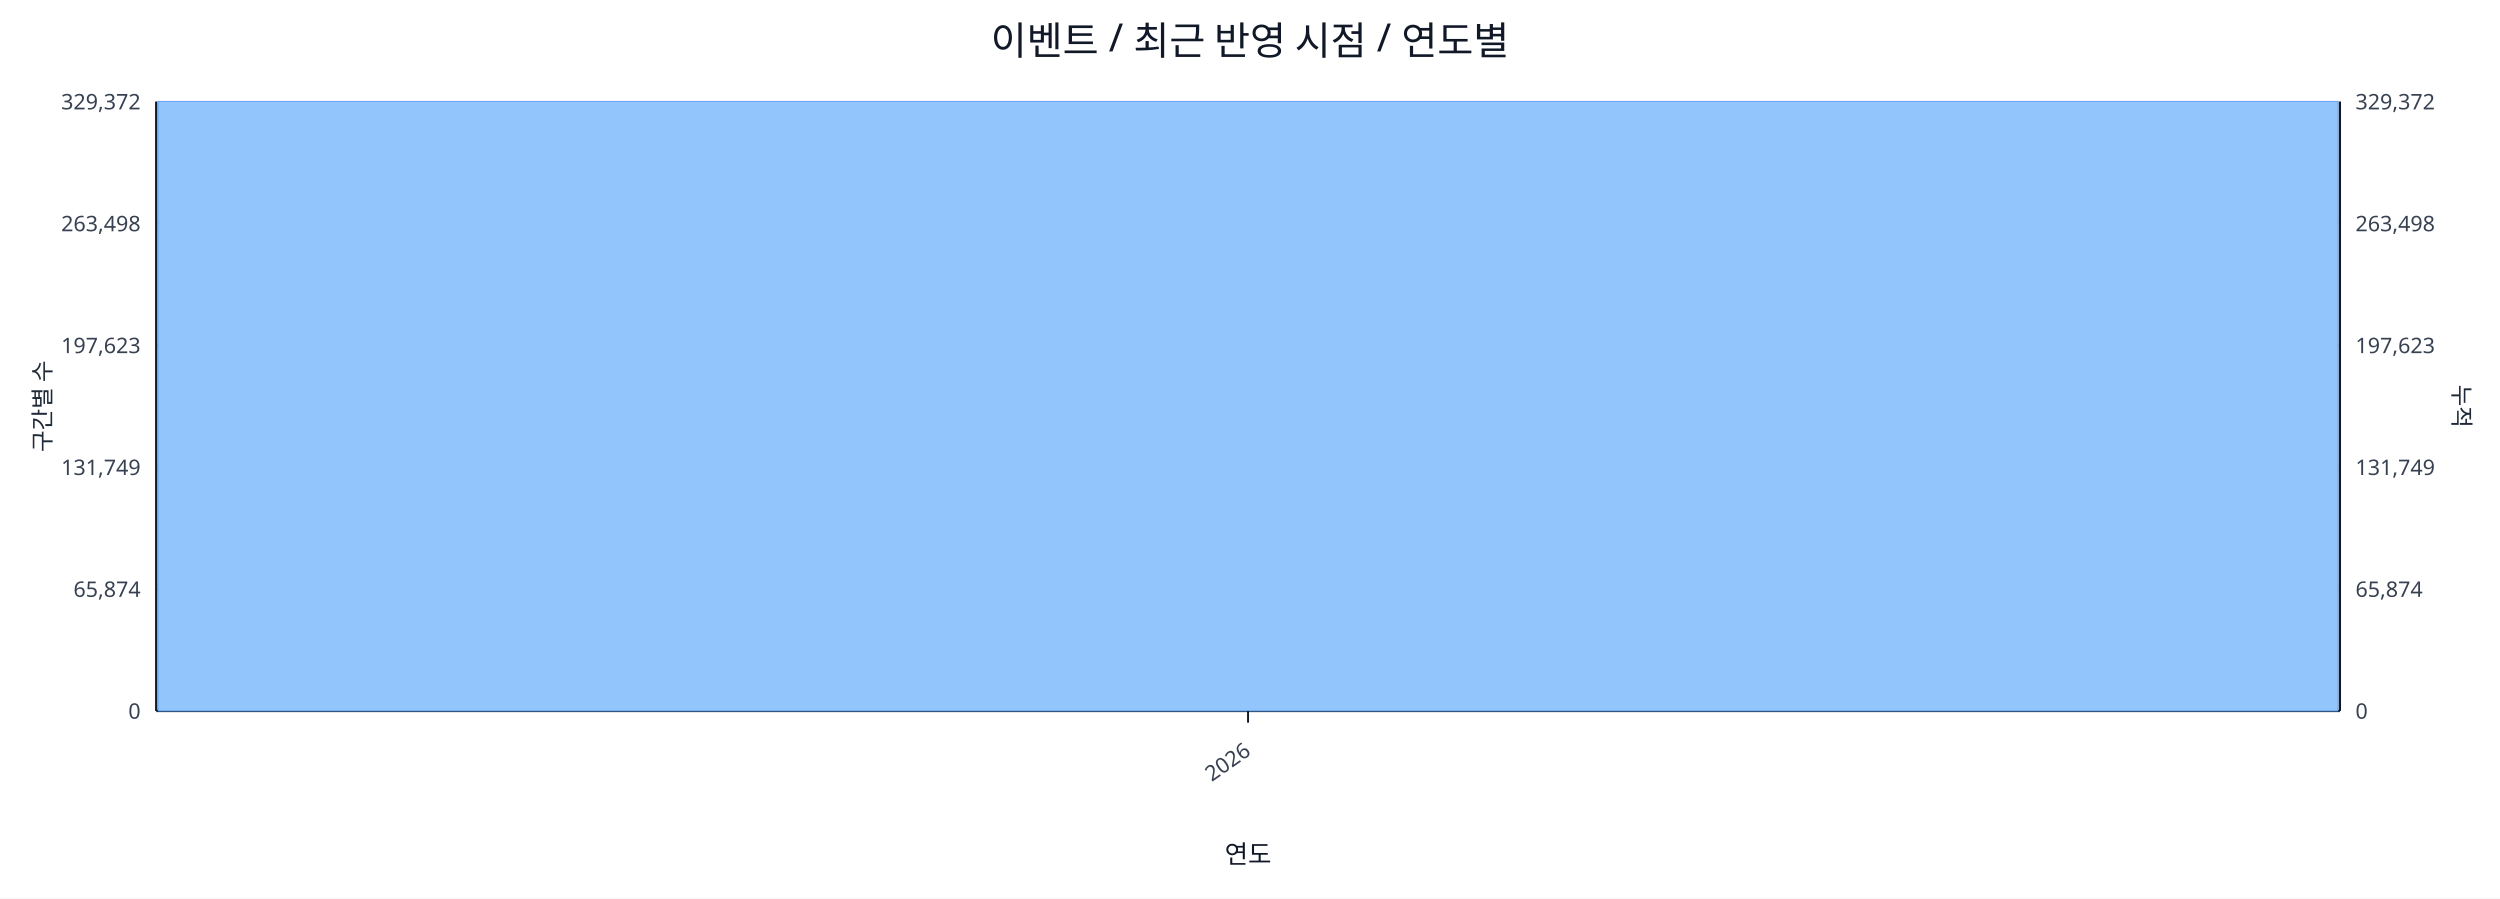
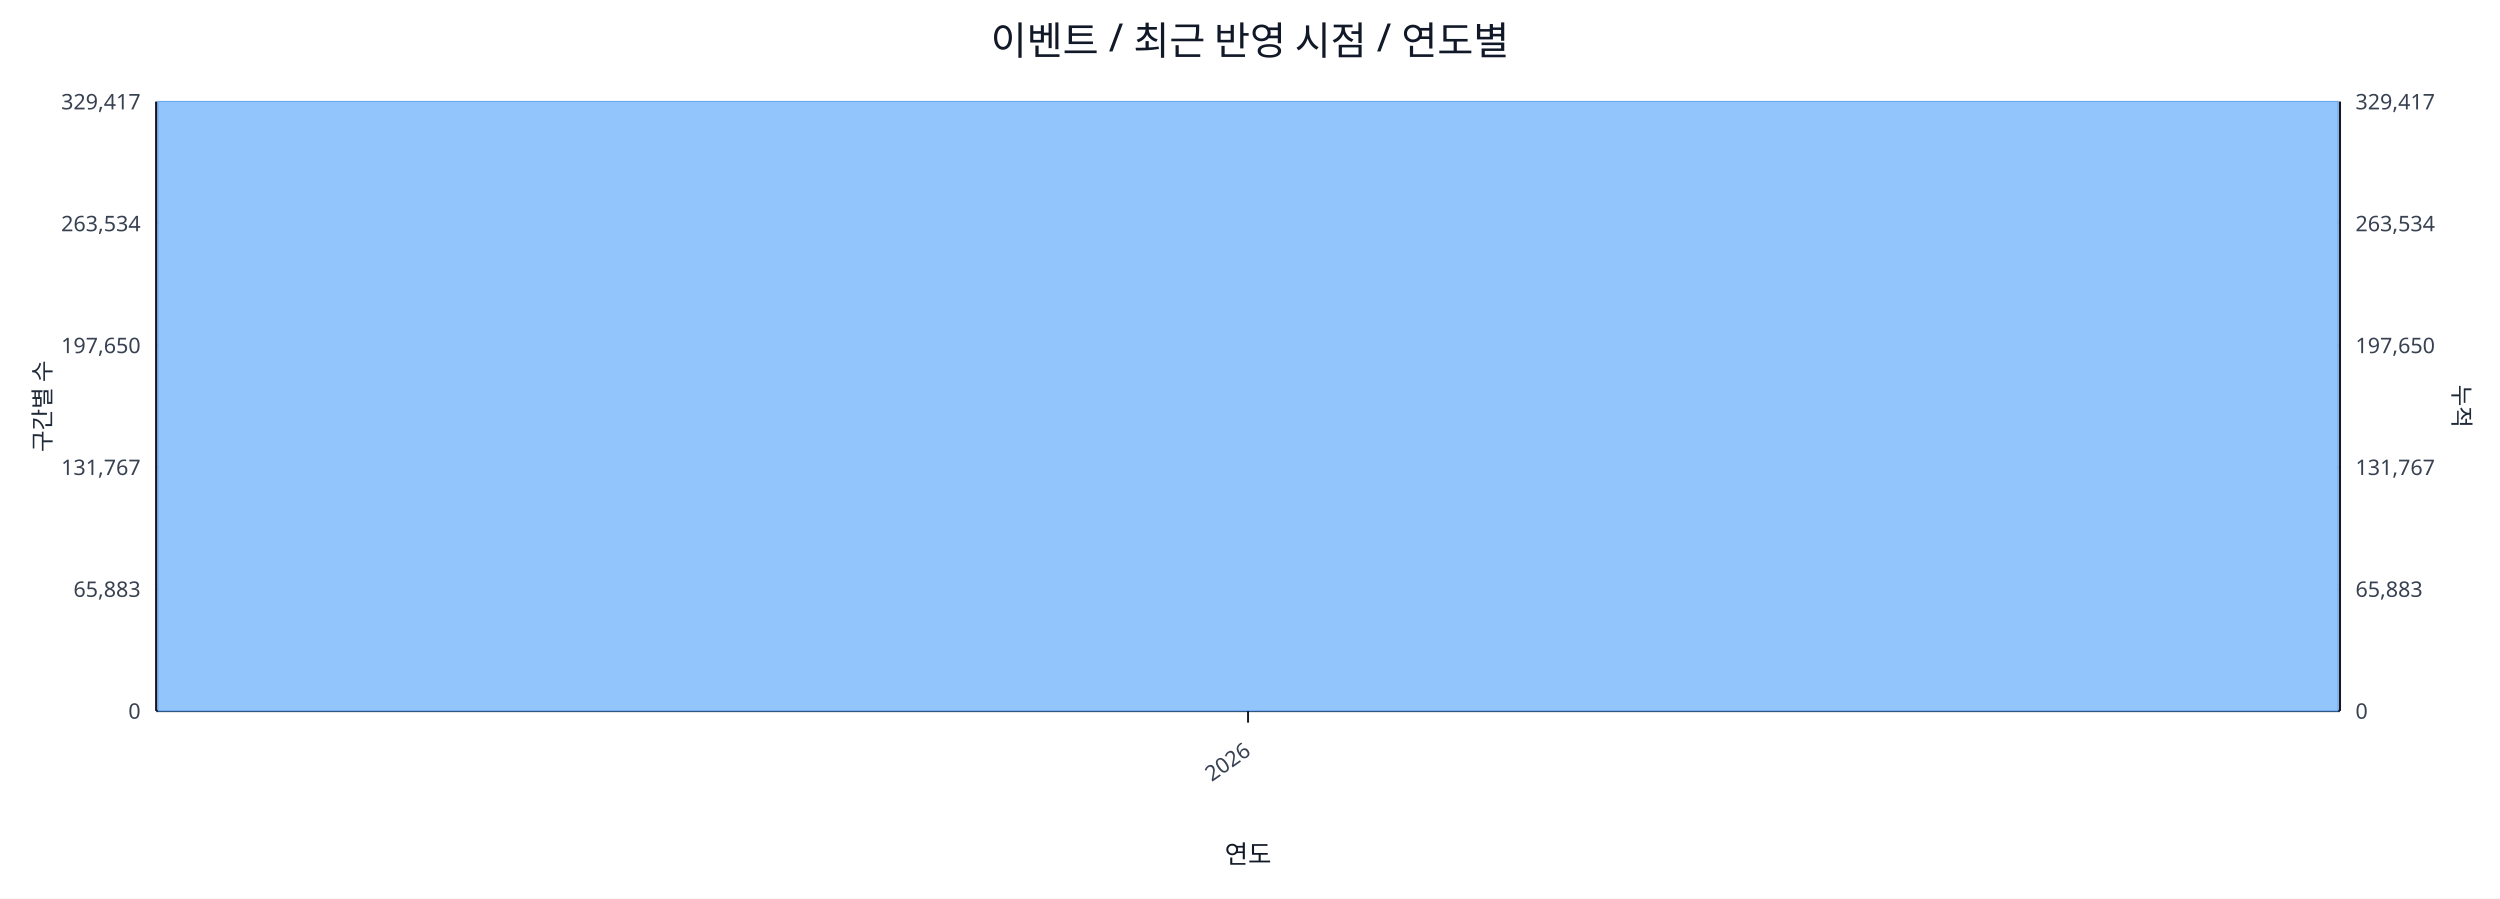
<svg xmlns="http://www.w3.org/2000/svg" width="1280" height="460" viewBox="0 0 1280 460">
  <rect x="0" y="0" width="100%" height="100%" fill="#ffffff" />
  <text x="640.0" y="28" font-size="20" text-anchor="middle" font-family="sans-serif" fill="#111827">이벤트 / 최근 반영 시점 / 연도별</text>
  <line x1="80.0" y1="52.0" x2="1198.0" y2="52.0" stroke="#e5e7eb" stroke-width="1" />
-   <text x="72.0" y="56.0" font-size="11" text-anchor="end" font-family="sans-serif" fill="#374151">329,372</text>
-   <text x="1206.0" y="56.0" font-size="11" text-anchor="start" font-family="sans-serif" fill="#374151">329,372</text>
+   <text x="72.0" y="56.0" font-size="11" text-anchor="end" font-family="sans-serif" fill="#374151">329,417</text>
+   <text x="1206.0" y="56.0" font-size="11" text-anchor="start" font-family="sans-serif" fill="#374151">329,417</text>
  <line x1="80.0" y1="114.4" x2="1198.0" y2="114.4" stroke="#e5e7eb" stroke-width="1" />
-   <text x="72.0" y="118.4" font-size="11" text-anchor="end" font-family="sans-serif" fill="#374151">263,498</text>
-   <text x="1206.0" y="118.4" font-size="11" text-anchor="start" font-family="sans-serif" fill="#374151">263,498</text>
+   <text x="72.0" y="118.4" font-size="11" text-anchor="end" font-family="sans-serif" fill="#374151">263,534</text>
+   <text x="1206.0" y="118.4" font-size="11" text-anchor="start" font-family="sans-serif" fill="#374151">263,534</text>
  <line x1="80.0" y1="176.8" x2="1198.0" y2="176.8" stroke="#e5e7eb" stroke-width="1" />
-   <text x="72.0" y="180.8" font-size="11" text-anchor="end" font-family="sans-serif" fill="#374151">197,623</text>
-   <text x="1206.0" y="180.8" font-size="11" text-anchor="start" font-family="sans-serif" fill="#374151">197,623</text>
+   <text x="72.0" y="180.8" font-size="11" text-anchor="end" font-family="sans-serif" fill="#374151">197,650</text>
+   <text x="1206.0" y="180.8" font-size="11" text-anchor="start" font-family="sans-serif" fill="#374151">197,650</text>
  <line x1="80.0" y1="239.2" x2="1198.0" y2="239.2" stroke="#e5e7eb" stroke-width="1" />
-   <text x="72.0" y="243.2" font-size="11" text-anchor="end" font-family="sans-serif" fill="#374151">131,749</text>
-   <text x="1206.0" y="243.2" font-size="11" text-anchor="start" font-family="sans-serif" fill="#374151">131,749</text>
+   <text x="72.0" y="243.2" font-size="11" text-anchor="end" font-family="sans-serif" fill="#374151">131,767</text>
+   <text x="1206.0" y="243.2" font-size="11" text-anchor="start" font-family="sans-serif" fill="#374151">131,767</text>
  <line x1="80.0" y1="301.6" x2="1198.0" y2="301.6" stroke="#e5e7eb" stroke-width="1" />
-   <text x="72.0" y="305.6" font-size="11" text-anchor="end" font-family="sans-serif" fill="#374151">65,874</text>
-   <text x="1206.0" y="305.6" font-size="11" text-anchor="start" font-family="sans-serif" fill="#374151">65,874</text>
+   <text x="72.0" y="305.6" font-size="11" text-anchor="end" font-family="sans-serif" fill="#374151">65,883</text>
+   <text x="1206.0" y="305.6" font-size="11" text-anchor="start" font-family="sans-serif" fill="#374151">65,883</text>
  <line x1="80.0" y1="364.0" x2="1198.0" y2="364.0" stroke="#e5e7eb" stroke-width="1" />
  <text x="72.0" y="368.0" font-size="11" text-anchor="end" font-family="sans-serif" fill="#374151">0</text>
  <text x="1206.0" y="368.0" font-size="11" text-anchor="start" font-family="sans-serif" fill="#374151">0</text>
  <line x1="80.0" y1="364.0" x2="1198.0" y2="364.0" stroke="#111827" stroke-width="1.2" />
  <line x1="80.0" y1="52.0" x2="80.0" y2="364.0" stroke="#111827" stroke-width="1.2" />
  <line x1="1198.0" y1="52.0" x2="1198.0" y2="364.0" stroke="#111827" stroke-width="1.2" />
  <rect x="81.0" y="52.0" width="1116.0" height="312.0" fill="#93c5fd" stroke="#60a5fa" stroke-width="0.5" />
  <polyline fill="none" stroke="#ef4444" stroke-width="2" points="639.0,52.0" />
  <line x1="639.0" y1="364.0" x2="639.0" y2="370.0" stroke="#111827" stroke-width="1" />
  <text x="641.0" y="386.0" font-size="11" text-anchor="end" transform="rotate(-35 641.0 386.0)" font-family="sans-serif" fill="#374151">2026</text>
  <text x="26" y="208.0" font-size="12" transform="rotate(-90 26 208.0)" text-anchor="middle" font-family="sans-serif" fill="#1f2937">구간별 수</text>
  <text x="1256.0" y="208.0" font-size="12" transform="rotate(90 1256.0 208.0)" text-anchor="middle" font-family="sans-serif" fill="#1f2937">누적</text>
  <text x="639.0" y="442.0" font-size="13" text-anchor="middle" font-family="sans-serif" fill="#111827">연도</text>
</svg>
